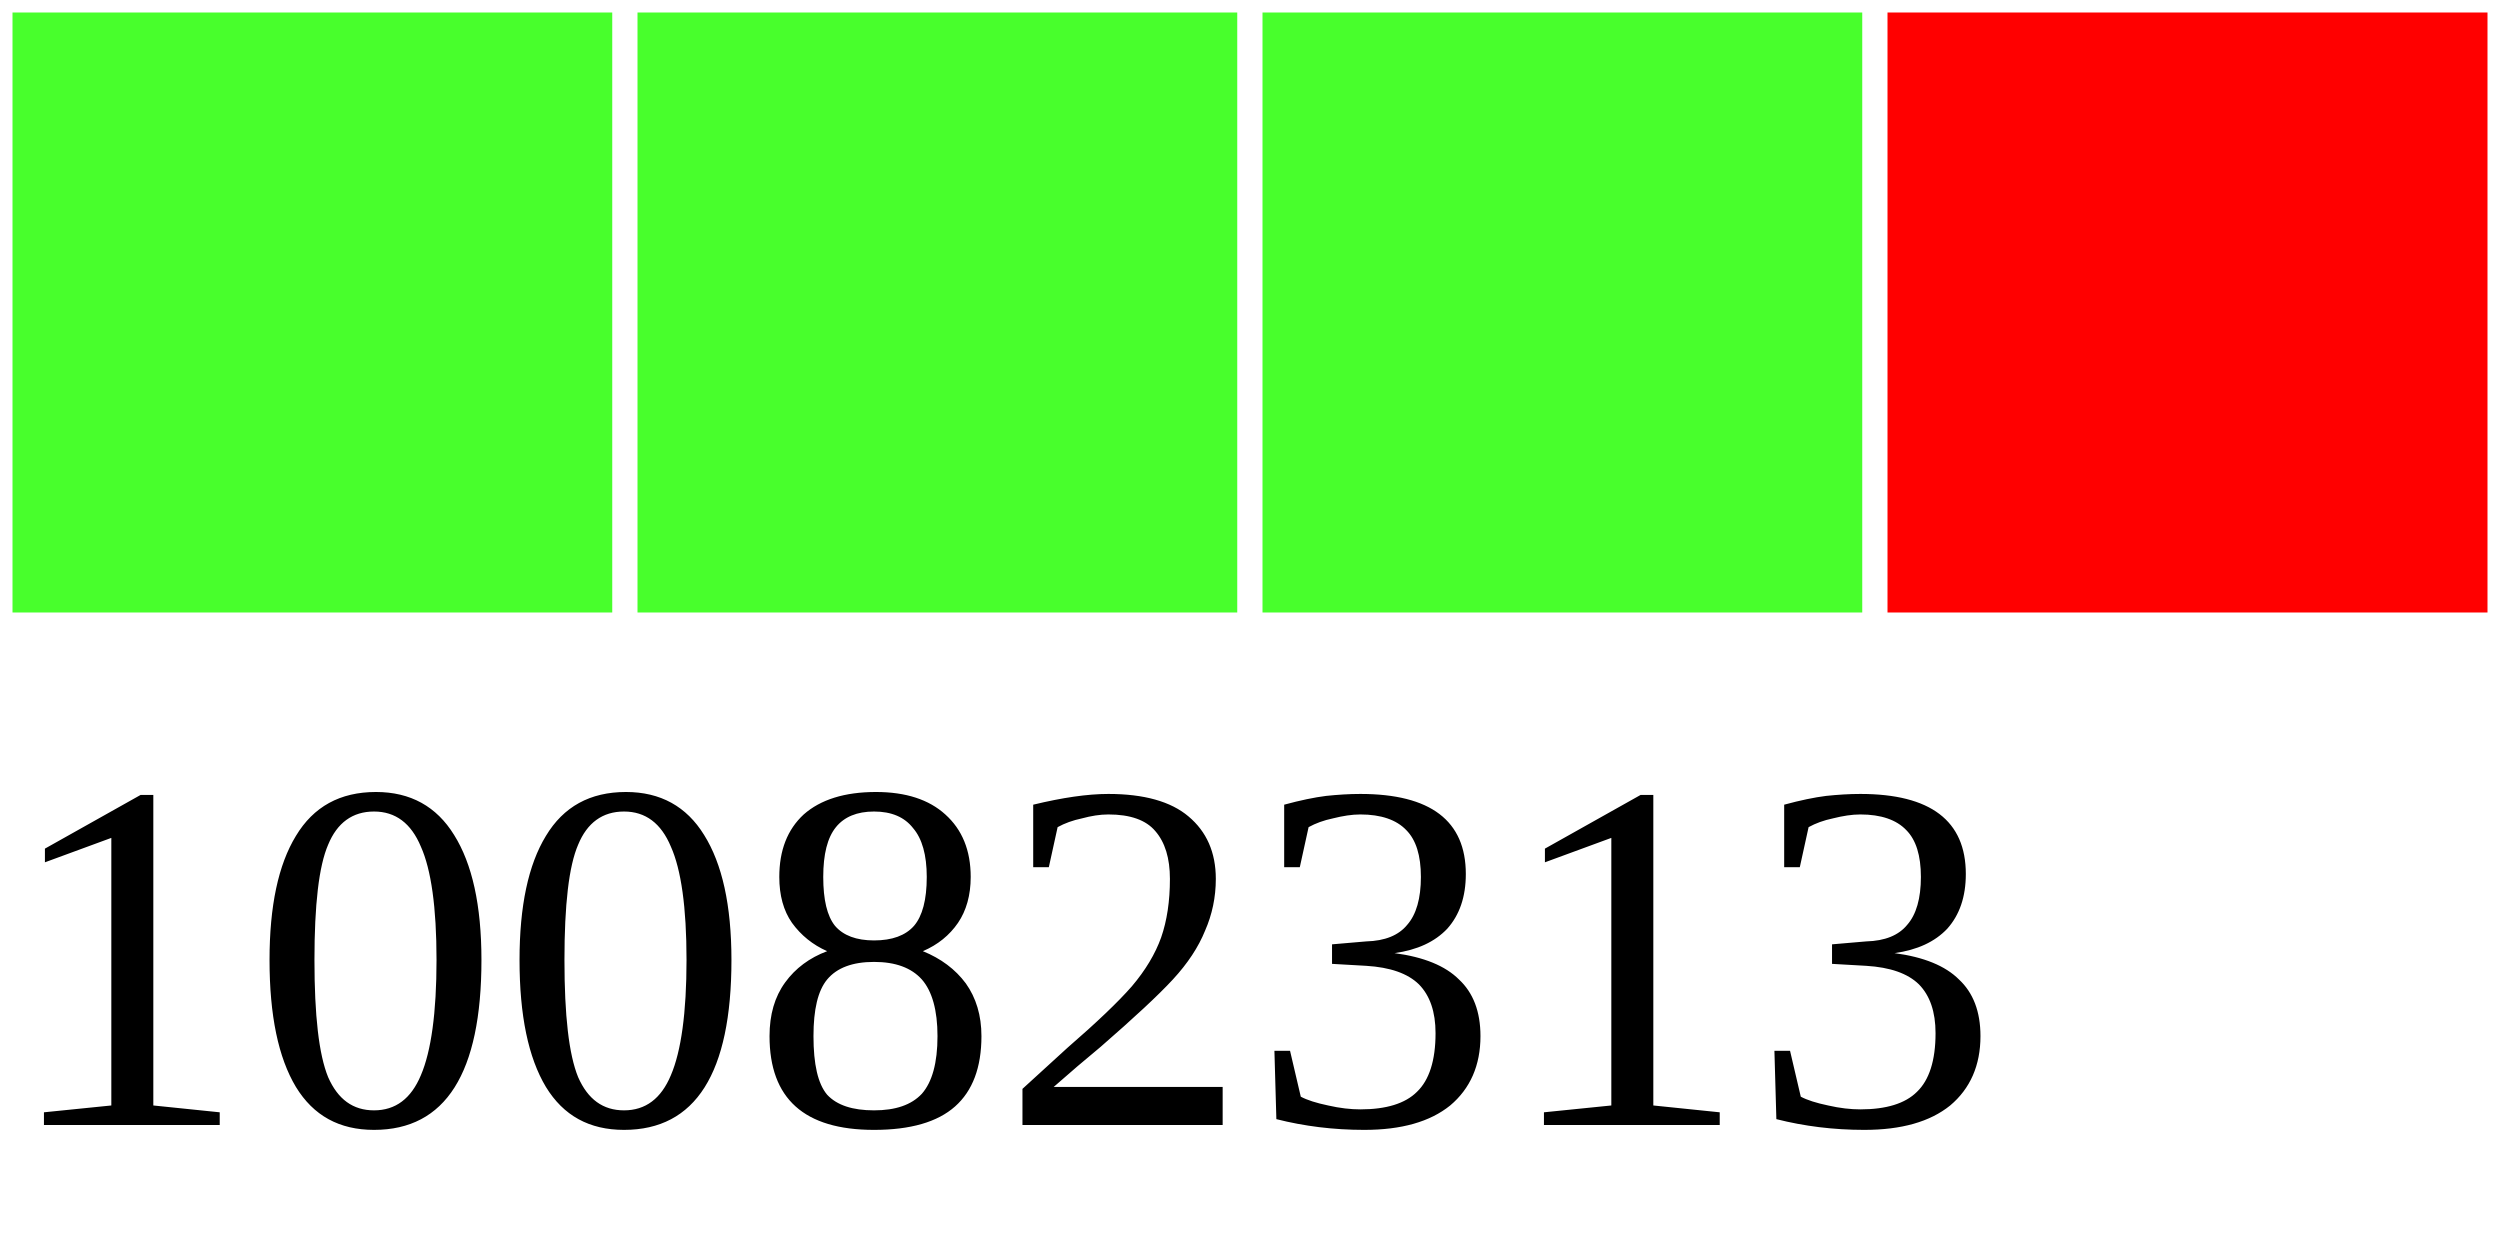
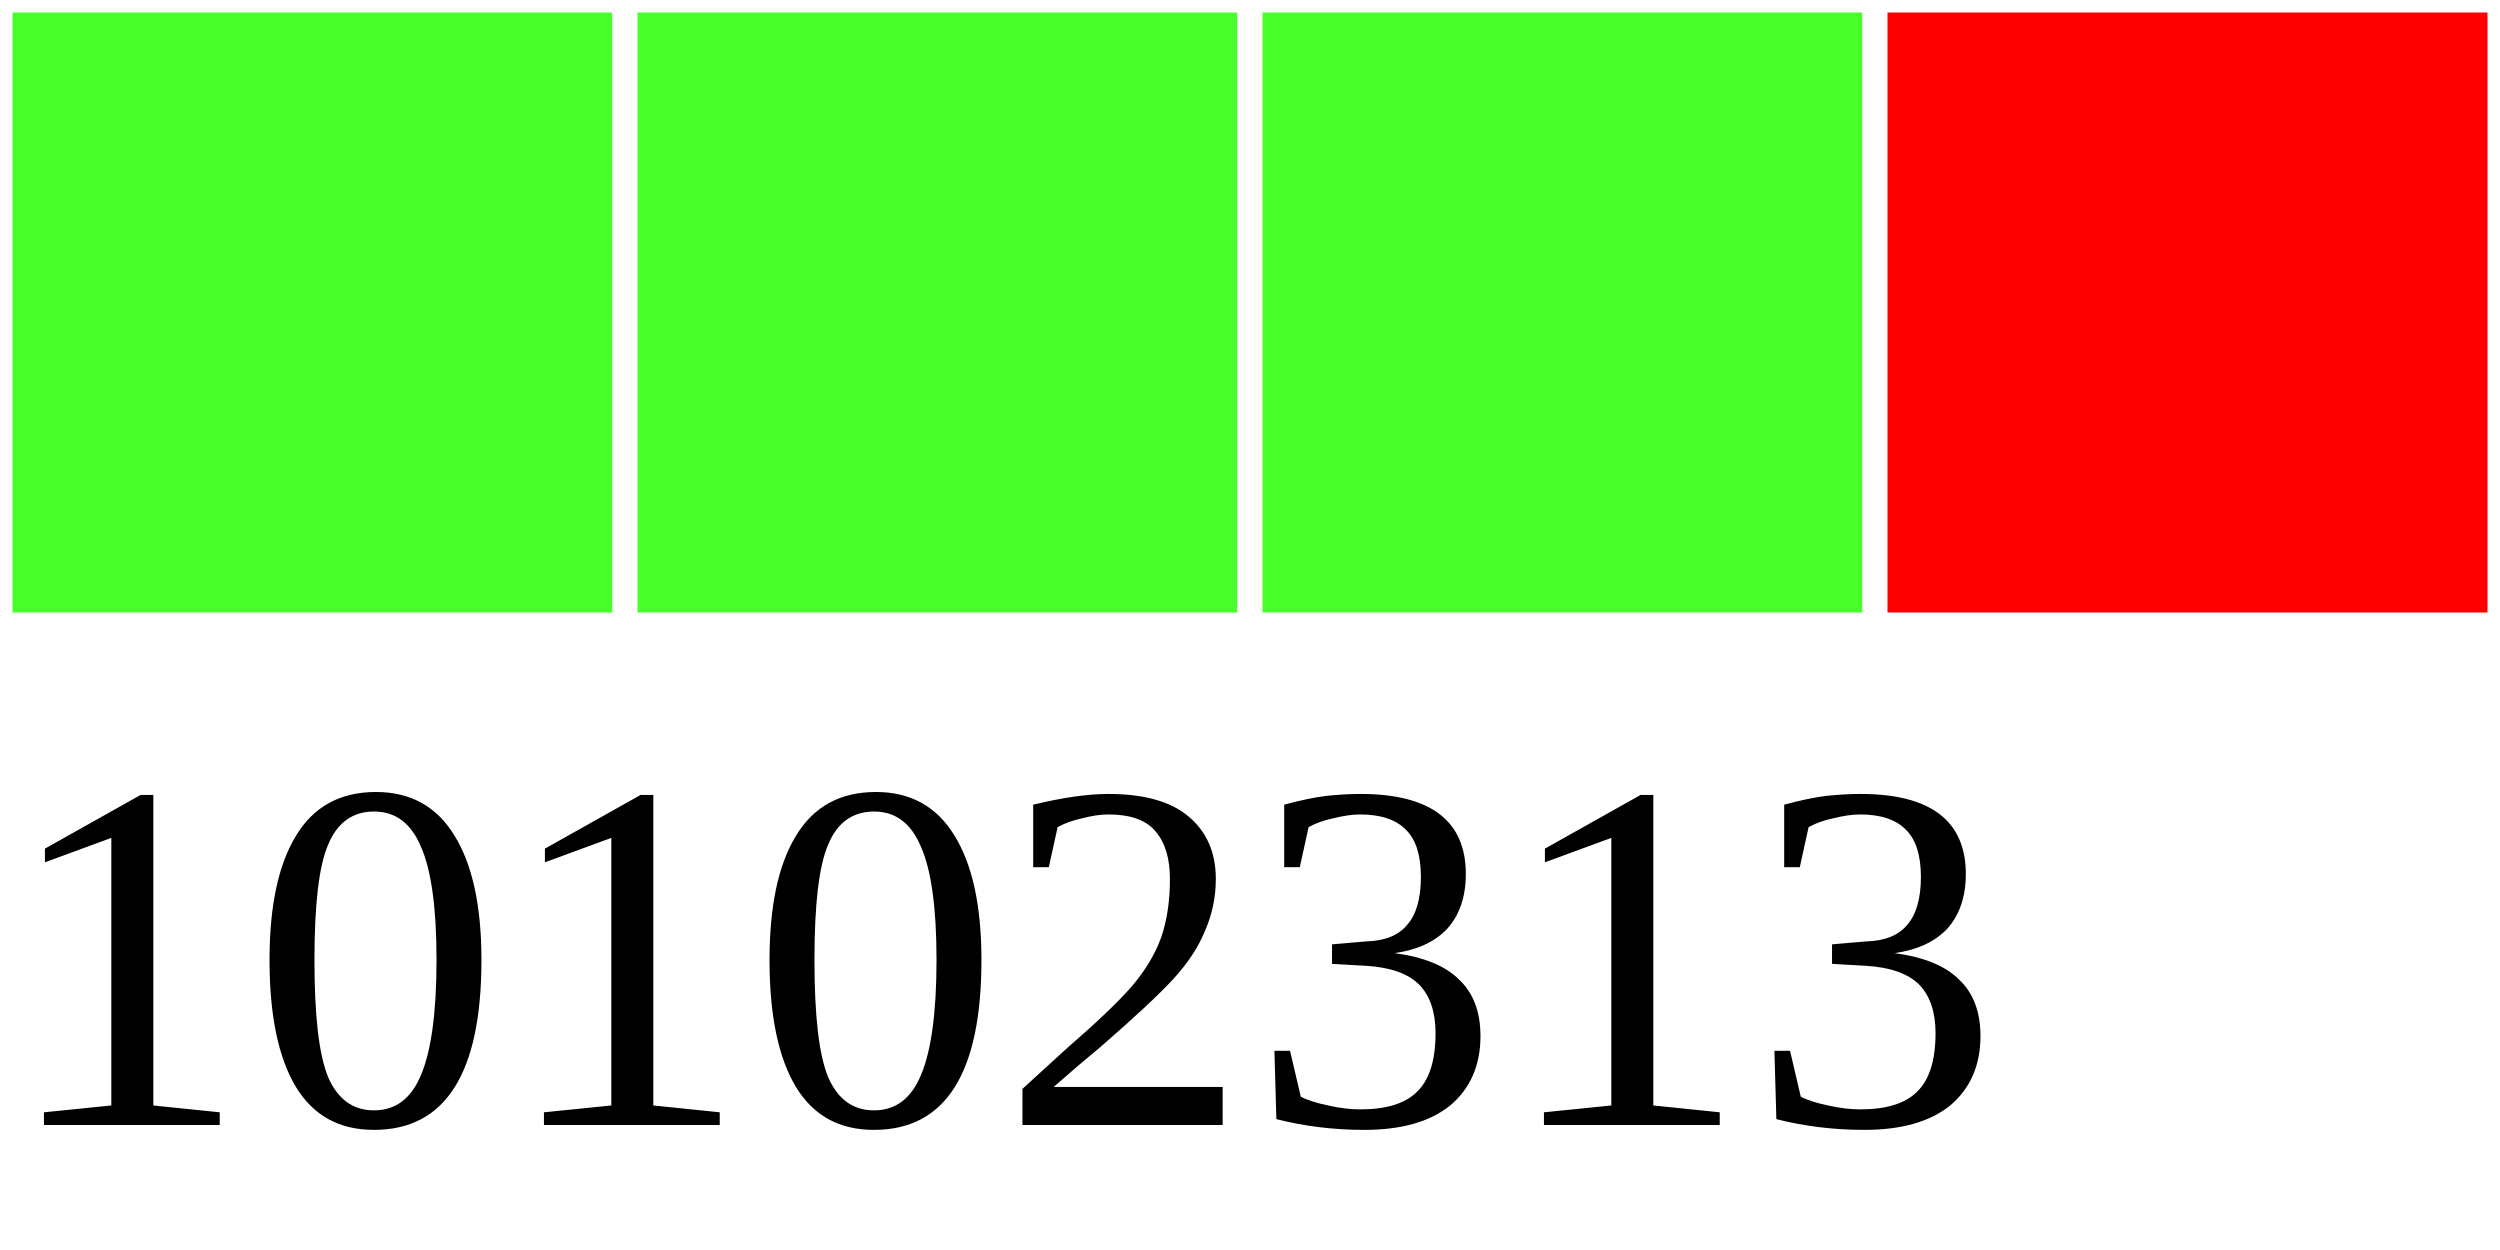
<svg xmlns="http://www.w3.org/2000/svg" width="40" height="20">
  <g>
    <rect width="10" height="10" style="fill:#48FF2C;stroke-width:0.4;stroke:rgb(255,255,255)" x="0" />
    <rect width="10" height="10" style="fill:#48FF2C;stroke-width:0.4;stroke:rgb(255,255,255)" x="10" />
    <rect width="10" height="10" style="fill:#48FF2C;stroke-width:0.4;stroke:rgb(255,255,255)" x="20" />
    <rect width="10" height="10" style="fill:#FF0000;stroke-width:0.4;stroke:rgb(255,255,255)" x="30" />
-     <text x="0" y="18" fill="black" font-size="8">10082313</text>
+     <text x="0" y="18" fill="black" font-size="8">10102313</text>
  </g>
</svg>
